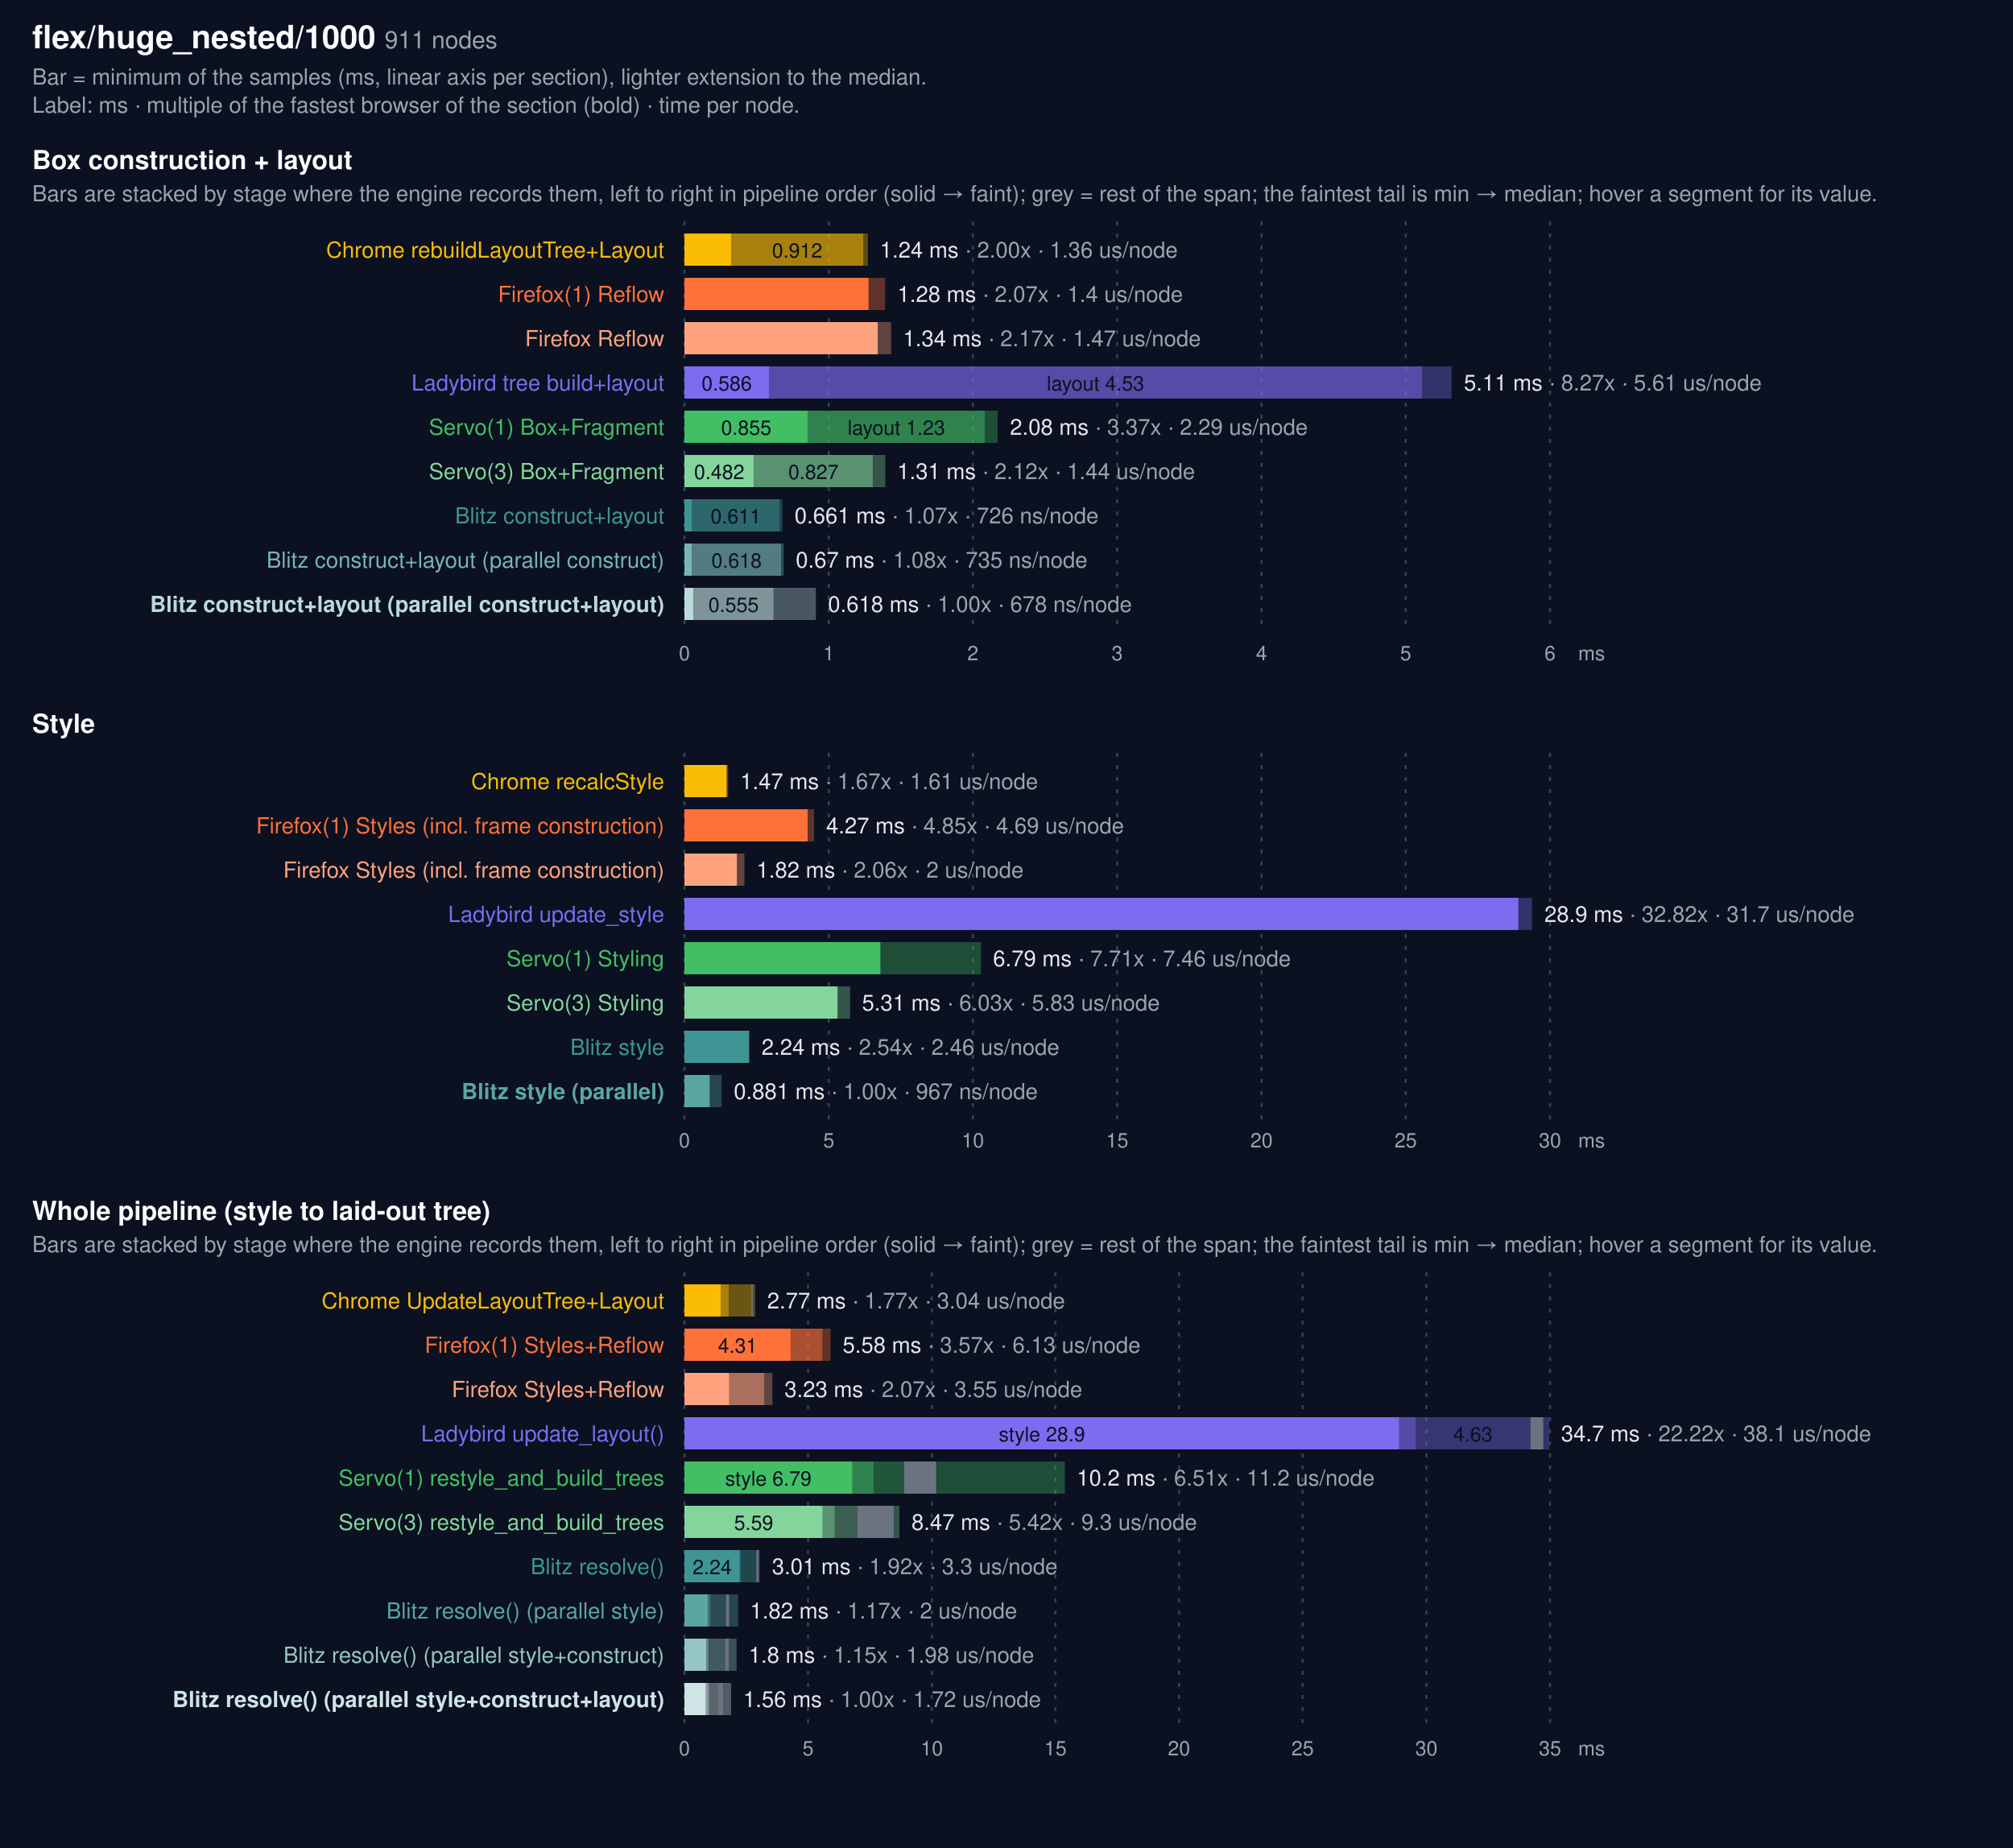
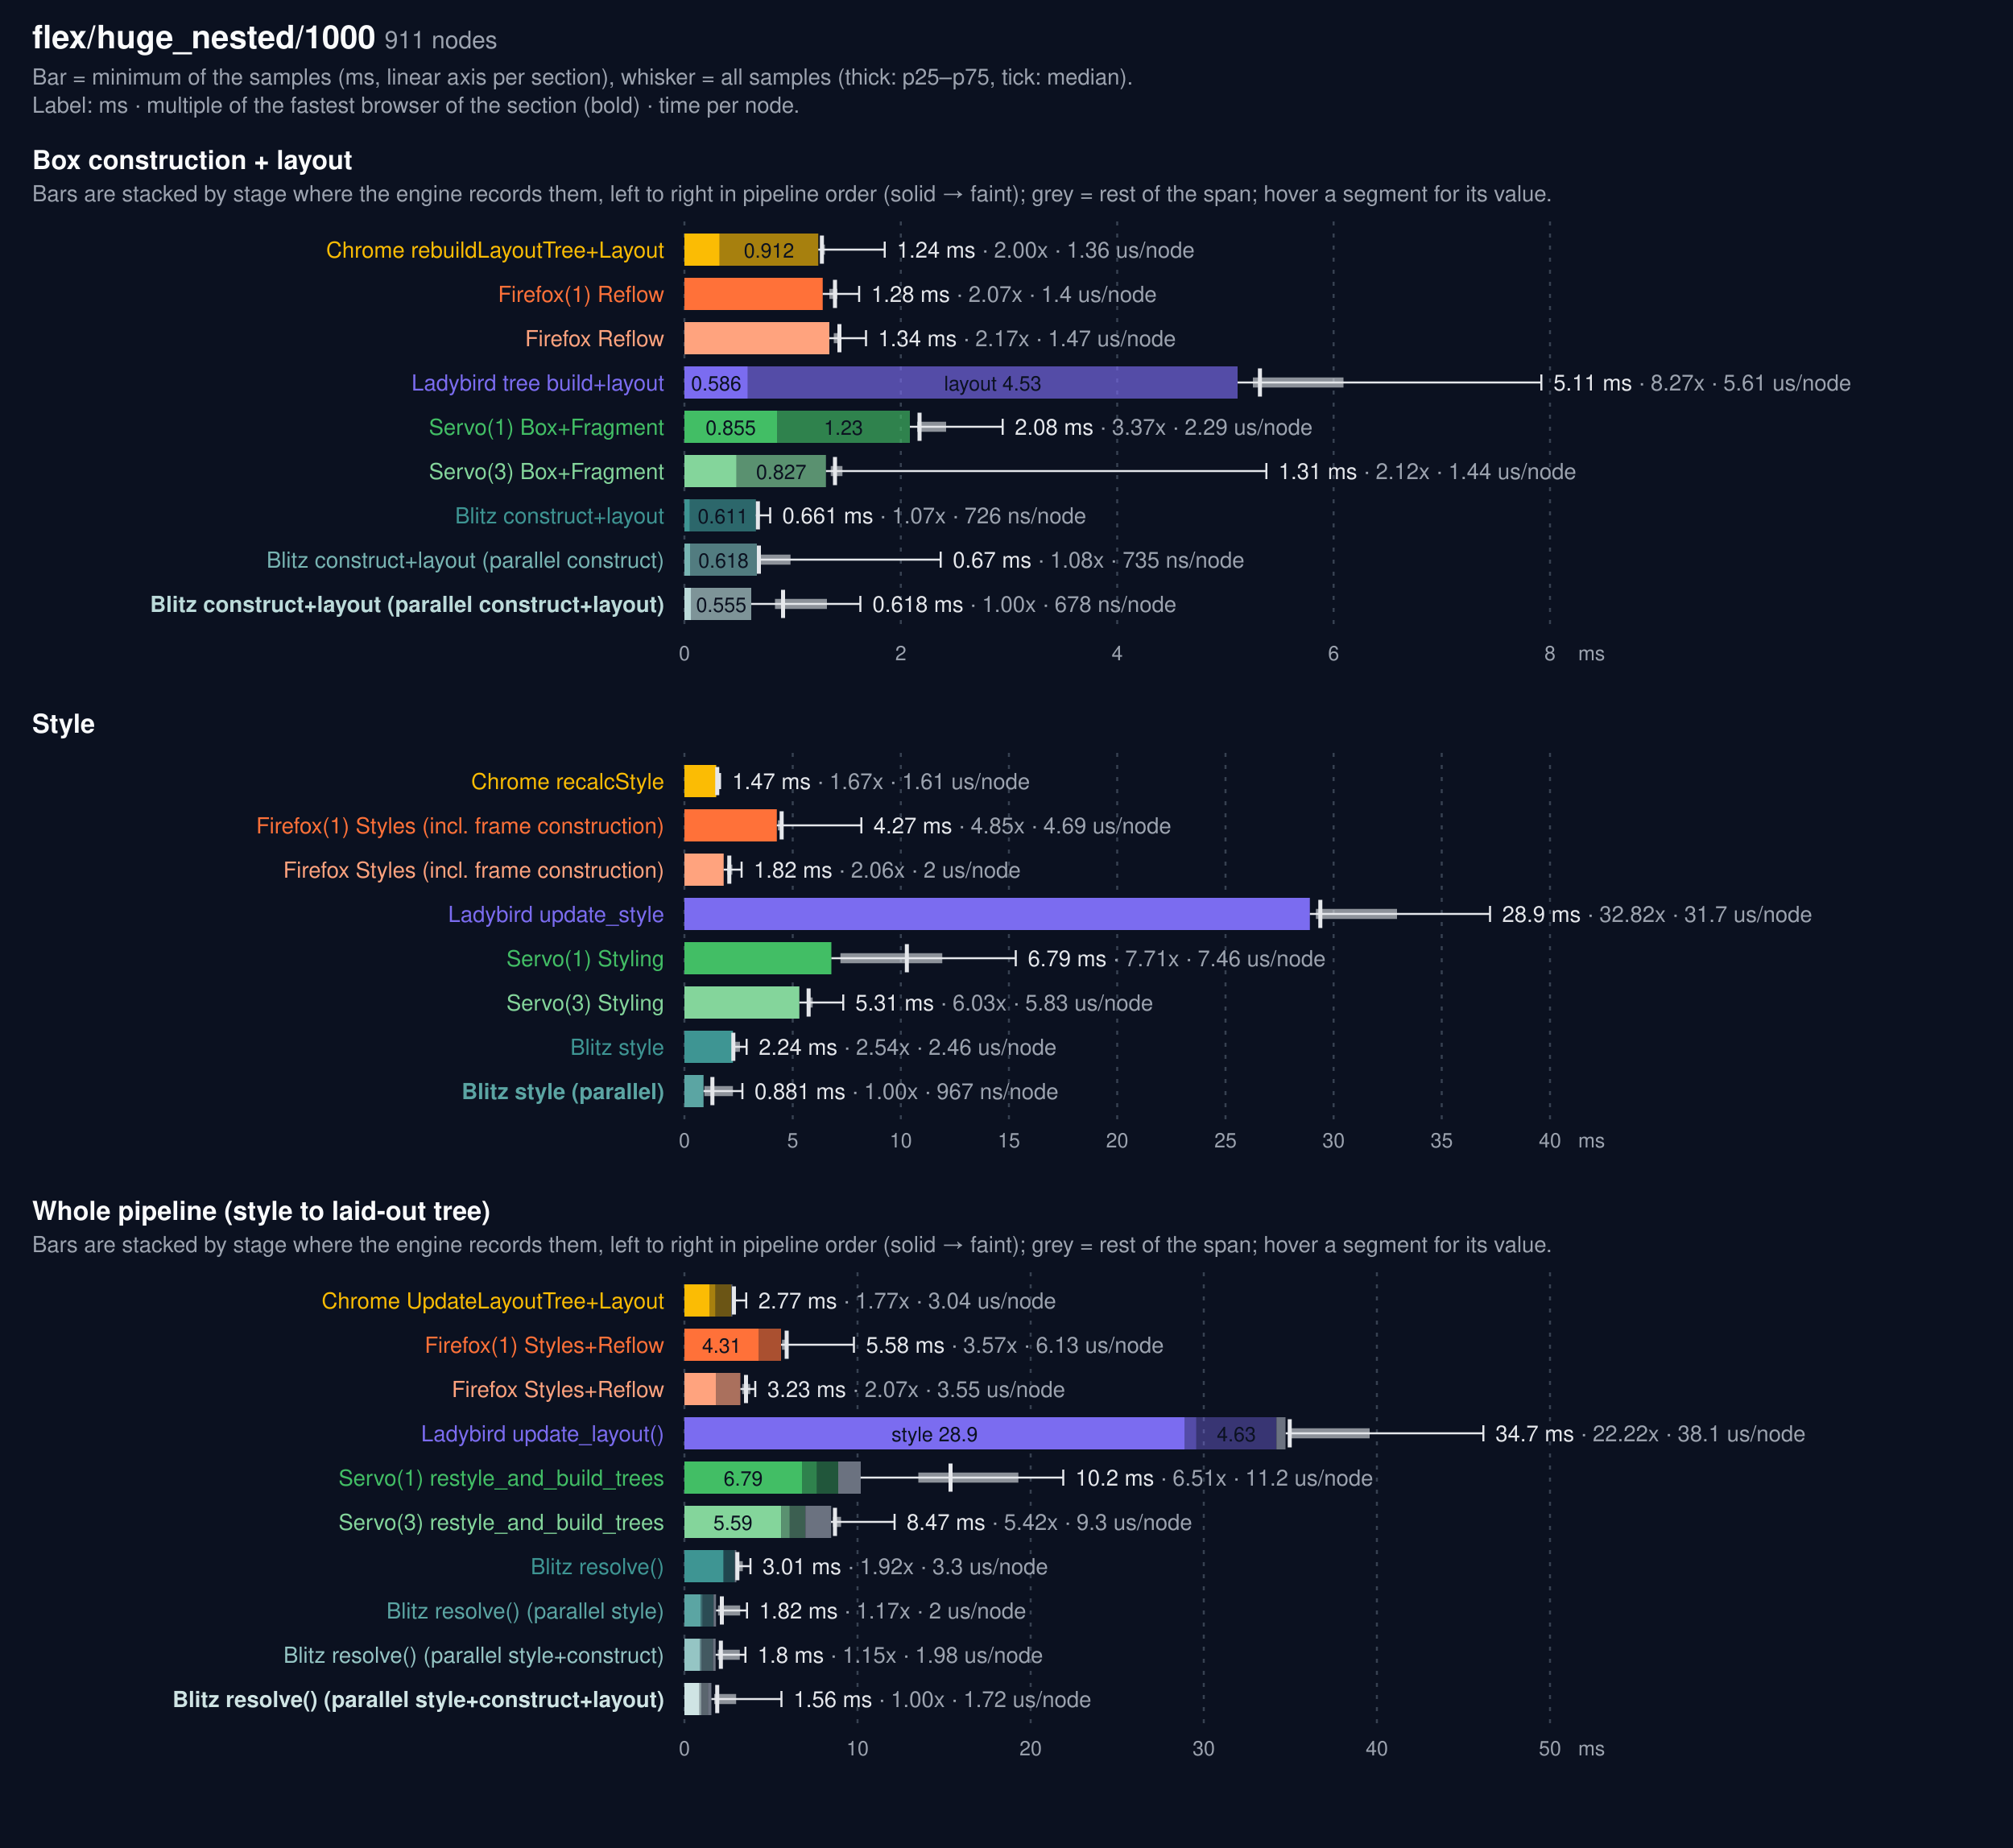
<svg xmlns="http://www.w3.org/2000/svg" width="1000" height="918" viewBox="0 0 1000 918" font-family="system-ui, -apple-system, Segoe UI, Helvetica, Arial, sans-serif">
  <rect width="1000" height="918" fill="#0b1120" />
  <text x="16" y="24" fill="#f9fafb" font-size="16" font-weight="600">flex/huge_nested/1000 <tspan fill="#9ca3af" font-size="12" font-weight="400">911 nodes</tspan>
  </text>
-   <text x="16" y="42" fill="#9ca3af" font-size="11">Bar = minimum of the samples (ms, linear axis per section), lighter extension to the median.</text>
+   <text x="16" y="42" fill="#9ca3af" font-size="11">Bar = minimum of the samples (ms, linear axis per section), whisker = all samples (thick: p25–p75, tick: median).</text>
  <text x="16" y="56" fill="#9ca3af" font-size="11">Label: ms · multiple of the fastest browser of the section (bold) · time per node.</text>
  <text x="16" y="84" fill="#f9fafb" font-size="13" font-weight="600">Box construction + layout</text>
-   <text x="16" y="100" fill="#9ca3af" font-size="11">Bars are stacked by stage where the engine records them, left to right in pipeline order (solid → faint); grey = rest of the span; the faintest tail is min → median; hover a segment for its value.</text>
+   <text x="16" y="100" fill="#9ca3af" font-size="11">Bars are stacked by stage where the engine records them, left to right in pipeline order (solid → faint); grey = rest of the span; hover a segment for its value.</text>
  <line x1="340.0" x2="340.0" y1="110" y2="314" stroke="#374151" stroke-dasharray="2 4" />
  <text x="340.0" y="328" fill="#9ca3af" font-size="10" text-anchor="middle">0</text>
-   <line x1="411.7" x2="411.7" y1="110" y2="314" stroke="#374151" stroke-dasharray="2 4" />
-   <text x="411.7" y="328" fill="#9ca3af" font-size="10" text-anchor="middle">1</text>
-   <line x1="483.3" x2="483.3" y1="110" y2="314" stroke="#374151" stroke-dasharray="2 4" />
-   <text x="483.3" y="328" fill="#9ca3af" font-size="10" text-anchor="middle">2</text>
+   <line x1="447.5" x2="447.5" y1="110" y2="314" stroke="#374151" stroke-dasharray="2 4" />
+   <text x="447.5" y="328" fill="#9ca3af" font-size="10" text-anchor="middle">2</text>
  <line x1="555.0" x2="555.0" y1="110" y2="314" stroke="#374151" stroke-dasharray="2 4" />
-   <text x="555.0" y="328" fill="#9ca3af" font-size="10" text-anchor="middle">3</text>
-   <line x1="626.7" x2="626.7" y1="110" y2="314" stroke="#374151" stroke-dasharray="2 4" />
-   <text x="626.7" y="328" fill="#9ca3af" font-size="10" text-anchor="middle">4</text>
-   <line x1="698.3" x2="698.3" y1="110" y2="314" stroke="#374151" stroke-dasharray="2 4" />
-   <text x="698.3" y="328" fill="#9ca3af" font-size="10" text-anchor="middle">5</text>
+   <text x="555.0" y="328" fill="#9ca3af" font-size="10" text-anchor="middle">4</text>
+   <line x1="662.5" x2="662.5" y1="110" y2="314" stroke="#374151" stroke-dasharray="2 4" />
+   <text x="662.5" y="328" fill="#9ca3af" font-size="10" text-anchor="middle">6</text>
  <line x1="770.0" x2="770.0" y1="110" y2="314" stroke="#374151" stroke-dasharray="2 4" />
-   <text x="770.0" y="328" fill="#9ca3af" font-size="10" text-anchor="middle">6</text>
+   <text x="770.0" y="328" fill="#9ca3af" font-size="10" text-anchor="middle">8</text>
  <text x="784" y="328" fill="#9ca3af" font-size="10">ms</text>
  <text x="330" y="128" fill="#FBBC04" font-size="11" text-anchor="end">Chrome rebuildLayoutTree+Layout</text>
-   <rect x="340.0" y="116" width="23.4" height="16" fill="#FBBC04" opacity="1.0" />
-   <rect x="363.4" y="116" width="65.4" height="16" fill="#FBBC04" opacity="0.65" />
-   <text x="396.0" y="128" fill="#0b1120" font-size="10" text-anchor="middle">0.912</text>
-   <rect x="428.7" y="116" width="2.4" height="16" fill="#FBBC04" opacity="0.35" />
-   <text x="437.1" y="128" fill="#e5e7eb" font-size="11">1.24 ms <tspan fill="#9ca3af">· 2.00x · 1.36 us/node</tspan>
+   <rect x="340.0" y="116" width="17.5" height="16" fill="#FBBC04" opacity="1.0" />
+   <rect x="357.5" y="116" width="49.0" height="16" fill="#FBBC04" opacity="0.65" />
+   <text x="382.0" y="128" fill="#0b1120" font-size="10" text-anchor="middle">0.912</text>
+   <g stroke="#e5e7eb" fill="none">
+     <line x1="406.5" y1="124.0" x2="439.5" y2="124.0" stroke-width="1" />
+     <line x1="407.8" y1="124.0" x2="409.8" y2="124.0" stroke-width="5" opacity="0.6" />
+     <line x1="408.3" y1="117" x2="408.3" y2="131" stroke-width="2" />
+     <line x1="439.5" y1="120" x2="439.5" y2="128" stroke-width="1" />
+   </g>
+   <text x="445.5" y="128" fill="#e5e7eb" font-size="11">1.24 ms <tspan fill="#9ca3af">· 2.00x · 1.36 us/node</tspan>
  </text>
  <text x="330" y="150" fill="#FF7139" font-size="11" text-anchor="end">Firefox(1) Reflow</text>
-   <rect x="340" y="138" width="91.5" height="16" fill="#FF7139" />
-   <rect x="431.5" y="138" width="8.2" height="16" fill="#FF7139" opacity="0.35" />
-   <text x="445.8" y="150" fill="#e5e7eb" font-size="11">1.28 ms <tspan fill="#9ca3af">· 2.07x · 1.4 us/node</tspan>
+   <rect x="340" y="138" width="68.7" height="16" fill="#FF7139" />
+   <g stroke="#e5e7eb" fill="none">
+     <line x1="408.7" y1="146.0" x2="426.8" y2="146.0" stroke-width="1" />
+     <line x1="412.0" y1="146.0" x2="416.0" y2="146.0" stroke-width="5" opacity="0.6" />
+     <line x1="414.8" y1="139" x2="414.8" y2="153" stroke-width="2" />
+     <line x1="426.8" y1="142" x2="426.8" y2="150" stroke-width="1" />
+   </g>
+   <text x="432.8" y="150" fill="#e5e7eb" font-size="11">1.28 ms <tspan fill="#9ca3af">· 2.07x · 1.4 us/node</tspan>
  </text>
  <text x="330" y="172" fill="#ffa37e" font-size="11" text-anchor="end">Firefox Reflow</text>
-   <rect x="340" y="160" width="96.0" height="16" fill="#ffa37e" />
-   <rect x="436.0" y="160" width="6.7" height="16" fill="#ffa37e" opacity="0.35" />
-   <text x="448.6" y="172" fill="#e5e7eb" font-size="11">1.34 ms <tspan fill="#9ca3af">· 2.17x · 1.47 us/node</tspan>
+   <rect x="340" y="160" width="72.0" height="16" fill="#ffa37e" />
+   <g stroke="#e5e7eb" fill="none">
+     <line x1="412.0" y1="168.0" x2="430.2" y2="168.0" stroke-width="1" />
+     <line x1="414.2" y1="168.0" x2="417.6" y2="168.0" stroke-width="5" opacity="0.6" />
+     <line x1="417.0" y1="161" x2="417.0" y2="175" stroke-width="2" />
+     <line x1="430.2" y1="164" x2="430.2" y2="172" stroke-width="1" />
+   </g>
+   <text x="436.2" y="172" fill="#e5e7eb" font-size="11">1.34 ms <tspan fill="#9ca3af">· 2.17x · 1.47 us/node</tspan>
  </text>
  <text x="330" y="194" fill="#7B6CF0" font-size="11" text-anchor="end">Ladybird tree build+layout</text>
-   <rect x="340.0" y="182" width="42.0" height="16" fill="#7B6CF0" opacity="1.0" />
-   <text x="361.0" y="194" fill="#0b1120" font-size="10" text-anchor="middle">0.586</text>
-   <rect x="382.0" y="182" width="324.4" height="16" fill="#7B6CF0" opacity="0.65" />
-   <text x="544.2" y="194" fill="#0b1120" font-size="10" text-anchor="middle">layout 4.53</text>
-   <rect x="706.4" y="182" width="14.7" height="16" fill="#7B6CF0" opacity="0.35" />
-   <text x="727.2" y="194" fill="#e5e7eb" font-size="11">5.11 ms <tspan fill="#9ca3af">· 8.27x · 5.61 us/node</tspan>
+   <rect x="340.0" y="182" width="31.5" height="16" fill="#7B6CF0" opacity="1.0" />
+   <text x="355.8" y="194" fill="#0b1120" font-size="10" text-anchor="middle">0.586</text>
+   <rect x="371.5" y="182" width="243.3" height="16" fill="#7B6CF0" opacity="0.65" />
+   <text x="493.2" y="194" fill="#0b1120" font-size="10" text-anchor="middle">layout 4.53</text>
+   <g stroke="#e5e7eb" fill="none">
+     <line x1="614.8" y1="190.0" x2="765.7" y2="190.0" stroke-width="1" />
+     <line x1="622.4" y1="190.0" x2="667.4" y2="190.0" stroke-width="5" opacity="0.6" />
+     <line x1="625.9" y1="183" x2="625.9" y2="197" stroke-width="2" />
+     <line x1="765.7" y1="186" x2="765.7" y2="194" stroke-width="1" />
+   </g>
+   <text x="771.7" y="194" fill="#e5e7eb" font-size="11">5.11 ms <tspan fill="#9ca3af">· 8.27x · 5.61 us/node</tspan>
  </text>
  <text x="330" y="216" fill="#42BE65" font-size="11" text-anchor="end">Servo(1) Box+Fragment</text>
-   <rect x="340.0" y="204" width="61.3" height="16" fill="#42BE65" opacity="1.0" />
-   <text x="370.7" y="216" fill="#0b1120" font-size="10" text-anchor="middle">0.855</text>
-   <rect x="401.3" y="204" width="88.0" height="16" fill="#42BE65" opacity="0.65" />
-   <text x="445.3" y="216" fill="#0b1120" font-size="10" text-anchor="middle">layout 1.23</text>
-   <rect x="489.3" y="204" width="6.3" height="16" fill="#42BE65" opacity="0.35" />
-   <text x="501.7" y="216" fill="#e5e7eb" font-size="11">2.08 ms <tspan fill="#9ca3af">· 3.37x · 2.29 us/node</tspan>
+   <rect x="340.0" y="204" width="46.0" height="16" fill="#42BE65" opacity="1.0" />
+   <text x="363.0" y="216" fill="#0b1120" font-size="10" text-anchor="middle">0.855</text>
+   <rect x="386.0" y="204" width="66.0" height="16" fill="#42BE65" opacity="0.65" />
+   <text x="419.0" y="216" fill="#0b1120" font-size="10" text-anchor="middle">1.23</text>
+   <g stroke="#e5e7eb" fill="none">
+     <line x1="452.0" y1="212.0" x2="498.1" y2="212.0" stroke-width="1" />
+     <line x1="455.6" y1="212.0" x2="470.0" y2="212.0" stroke-width="5" opacity="0.6" />
+     <line x1="456.8" y1="205" x2="456.8" y2="219" stroke-width="2" />
+     <line x1="498.1" y1="208" x2="498.1" y2="216" stroke-width="1" />
+   </g>
+   <text x="504.1" y="216" fill="#e5e7eb" font-size="11">2.08 ms <tspan fill="#9ca3af">· 3.37x · 2.29 us/node</tspan>
  </text>
  <text x="330" y="238" fill="#84d59b" font-size="11" text-anchor="end">Servo(3) Box+Fragment</text>
-   <rect x="340.0" y="226" width="34.5" height="16" fill="#84d59b" opacity="1.0" />
-   <text x="357.3" y="238" fill="#0b1120" font-size="10" text-anchor="middle">0.482</text>
-   <rect x="374.5" y="226" width="59.2" height="16" fill="#84d59b" opacity="0.65" />
-   <text x="404.1" y="238" fill="#0b1120" font-size="10" text-anchor="middle">0.827</text>
-   <rect x="433.8" y="226" width="6.0" height="16" fill="#84d59b" opacity="0.35" />
-   <text x="445.7" y="238" fill="#e5e7eb" font-size="11">1.31 ms <tspan fill="#9ca3af">· 2.12x · 1.44 us/node</tspan>
+   <rect x="340.0" y="226" width="25.9" height="16" fill="#84d59b" opacity="1.0" />
+   <rect x="365.9" y="226" width="44.4" height="16" fill="#84d59b" opacity="0.65" />
+   <text x="388.1" y="238" fill="#0b1120" font-size="10" text-anchor="middle">0.827</text>
+   <g stroke="#e5e7eb" fill="none">
+     <line x1="410.3" y1="234.0" x2="629.1" y2="234.0" stroke-width="1" />
+     <line x1="412.7" y1="234.0" x2="418.5" y2="234.0" stroke-width="5" opacity="0.6" />
+     <line x1="414.8" y1="227" x2="414.8" y2="241" stroke-width="2" />
+     <line x1="629.1" y1="230" x2="629.1" y2="238" stroke-width="1" />
+   </g>
+   <text x="635.1" y="238" fill="#e5e7eb" font-size="11">1.31 ms <tspan fill="#9ca3af">· 2.12x · 1.44 us/node</tspan>
  </text>
  <text x="330" y="260" fill="#3E9593" font-size="11" text-anchor="end">Blitz construct+layout</text>
-   <rect x="340.0" y="248" width="3.6" height="16" fill="#3E9593" opacity="1.0" />
-   <rect x="343.6" y="248" width="43.8" height="16" fill="#3E9593" opacity="0.65" />
-   <text x="365.5" y="260" fill="#0b1120" font-size="10" text-anchor="middle">0.611</text>
-   <rect x="387.4" y="248" width="1.3" height="16" fill="#3E9593" opacity="0.35" />
-   <text x="394.7" y="260" fill="#e5e7eb" font-size="11">0.661 ms <tspan fill="#9ca3af">· 1.07x · 726 ns/node</tspan>
+   <rect x="340.0" y="248" width="2.7" height="16" fill="#3E9593" opacity="1.0" />
+   <rect x="342.7" y="248" width="32.8" height="16" fill="#3E9593" opacity="0.65" />
+   <text x="359.1" y="260" fill="#0b1120" font-size="10" text-anchor="middle">0.611</text>
+   <g stroke="#e5e7eb" fill="none">
+     <line x1="375.5" y1="256.0" x2="382.6" y2="256.0" stroke-width="1" />
+     <line x1="376.0" y1="256.0" x2="377.4" y2="256.0" stroke-width="5" opacity="0.6" />
+     <line x1="376.5" y1="249" x2="376.5" y2="263" stroke-width="2" />
+     <line x1="382.6" y1="252" x2="382.6" y2="260" stroke-width="1" />
+   </g>
+   <text x="388.6" y="260" fill="#e5e7eb" font-size="11">0.661 ms <tspan fill="#9ca3af">· 1.07x · 726 ns/node</tspan>
  </text>
  <text x="330" y="282" fill="#78b5b3" font-size="11" text-anchor="end">Blitz construct+layout (parallel construct)</text>
-   <rect x="340.0" y="270" width="3.7" height="16" fill="#78b5b3" opacity="1.0" />
-   <rect x="343.7" y="270" width="44.3" height="16" fill="#78b5b3" opacity="0.65" />
-   <text x="365.9" y="282" fill="#0b1120" font-size="10" text-anchor="middle">0.618</text>
-   <rect x="388.0" y="270" width="1.3" height="16" fill="#78b5b3" opacity="0.35" />
-   <text x="395.3" y="282" fill="#e5e7eb" font-size="11">0.67 ms <tspan fill="#9ca3af">· 1.08x · 735 ns/node</tspan>
+   <rect x="340.0" y="270" width="2.8" height="16" fill="#78b5b3" opacity="1.0" />
+   <rect x="342.8" y="270" width="33.2" height="16" fill="#78b5b3" opacity="0.65" />
+   <text x="359.4" y="282" fill="#0b1120" font-size="10" text-anchor="middle">0.618</text>
+   <g stroke="#e5e7eb" fill="none">
+     <line x1="376.0" y1="278.0" x2="467.3" y2="278.0" stroke-width="1" />
+     <line x1="376.1" y1="278.0" x2="392.7" y2="278.0" stroke-width="5" opacity="0.6" />
+     <line x1="377.0" y1="271" x2="377.0" y2="285" stroke-width="2" />
+     <line x1="467.3" y1="274" x2="467.3" y2="282" stroke-width="1" />
+   </g>
+   <text x="473.3" y="282" fill="#e5e7eb" font-size="11">0.67 ms <tspan fill="#9ca3af">· 1.08x · 735 ns/node</tspan>
  </text>
  <text x="330" y="304" fill="#bbdad9" font-size="11" text-anchor="end" font-weight="700">Blitz construct+layout (parallel construct+layout)</text>
-   <rect x="340.0" y="292" width="4.5" height="16" fill="#bbdad9" opacity="1.0" />
-   <rect x="344.5" y="292" width="39.8" height="16" fill="#bbdad9" opacity="0.65" />
-   <text x="364.4" y="304" fill="#0b1120" font-size="10" text-anchor="middle">0.555</text>
-   <rect x="384.3" y="292" width="21.0" height="16" fill="#bbdad9" opacity="0.35" />
-   <text x="411.3" y="304" fill="#e5e7eb" font-size="11">0.618 ms <tspan fill="#9ca3af">· 1.00x · 678 ns/node</tspan>
+   <rect x="340.0" y="292" width="3.4" height="16" fill="#bbdad9" opacity="1.0" />
+   <rect x="343.4" y="292" width="29.8" height="16" fill="#bbdad9" opacity="0.65" />
+   <text x="358.3" y="304" fill="#0b1120" font-size="10" text-anchor="middle">0.555</text>
+   <g stroke="#e5e7eb" fill="none">
+     <line x1="373.2" y1="300.0" x2="427.4" y2="300.0" stroke-width="1" />
+     <line x1="385.0" y1="300.0" x2="410.8" y2="300.0" stroke-width="5" opacity="0.6" />
+     <line x1="389.0" y1="293" x2="389.0" y2="307" stroke-width="2" />
+     <line x1="427.4" y1="296" x2="427.4" y2="304" stroke-width="1" />
+   </g>
+   <text x="433.4" y="304" fill="#e5e7eb" font-size="11">0.618 ms <tspan fill="#9ca3af">· 1.00x · 678 ns/node</tspan>
  </text>
  <text x="16" y="364" fill="#f9fafb" font-size="13" font-weight="600">Style</text>
  <line x1="340.0" x2="340.0" y1="374" y2="556" stroke="#374151" stroke-dasharray="2 4" />
  <text x="340.0" y="570" fill="#9ca3af" font-size="10" text-anchor="middle">0</text>
-   <line x1="411.7" x2="411.7" y1="374" y2="556" stroke="#374151" stroke-dasharray="2 4" />
-   <text x="411.7" y="570" fill="#9ca3af" font-size="10" text-anchor="middle">5</text>
-   <line x1="483.3" x2="483.3" y1="374" y2="556" stroke="#374151" stroke-dasharray="2 4" />
-   <text x="483.3" y="570" fill="#9ca3af" font-size="10" text-anchor="middle">10</text>
+   <line x1="393.8" x2="393.8" y1="374" y2="556" stroke="#374151" stroke-dasharray="2 4" />
+   <text x="393.8" y="570" fill="#9ca3af" font-size="10" text-anchor="middle">5</text>
+   <line x1="447.5" x2="447.5" y1="374" y2="556" stroke="#374151" stroke-dasharray="2 4" />
+   <text x="447.5" y="570" fill="#9ca3af" font-size="10" text-anchor="middle">10</text>
+   <line x1="501.2" x2="501.2" y1="374" y2="556" stroke="#374151" stroke-dasharray="2 4" />
+   <text x="501.2" y="570" fill="#9ca3af" font-size="10" text-anchor="middle">15</text>
  <line x1="555.0" x2="555.0" y1="374" y2="556" stroke="#374151" stroke-dasharray="2 4" />
-   <text x="555.0" y="570" fill="#9ca3af" font-size="10" text-anchor="middle">15</text>
-   <line x1="626.7" x2="626.7" y1="374" y2="556" stroke="#374151" stroke-dasharray="2 4" />
-   <text x="626.7" y="570" fill="#9ca3af" font-size="10" text-anchor="middle">20</text>
-   <line x1="698.3" x2="698.3" y1="374" y2="556" stroke="#374151" stroke-dasharray="2 4" />
-   <text x="698.3" y="570" fill="#9ca3af" font-size="10" text-anchor="middle">25</text>
+   <text x="555.0" y="570" fill="#9ca3af" font-size="10" text-anchor="middle">20</text>
+   <line x1="608.8" x2="608.8" y1="374" y2="556" stroke="#374151" stroke-dasharray="2 4" />
+   <text x="608.8" y="570" fill="#9ca3af" font-size="10" text-anchor="middle">25</text>
+   <line x1="662.5" x2="662.5" y1="374" y2="556" stroke="#374151" stroke-dasharray="2 4" />
+   <text x="662.5" y="570" fill="#9ca3af" font-size="10" text-anchor="middle">30</text>
+   <line x1="716.2" x2="716.2" y1="374" y2="556" stroke="#374151" stroke-dasharray="2 4" />
+   <text x="716.2" y="570" fill="#9ca3af" font-size="10" text-anchor="middle">35</text>
  <line x1="770.0" x2="770.0" y1="374" y2="556" stroke="#374151" stroke-dasharray="2 4" />
-   <text x="770.0" y="570" fill="#9ca3af" font-size="10" text-anchor="middle">30</text>
+   <text x="770.0" y="570" fill="#9ca3af" font-size="10" text-anchor="middle">40</text>
  <text x="784" y="570" fill="#9ca3af" font-size="10">ms</text>
  <text x="330" y="392" fill="#FBBC04" font-size="11" text-anchor="end">Chrome recalcStyle</text>
-   <rect x="340" y="380" width="21.0" height="16" fill="#FBBC04" />
-   <rect x="361.0" y="380" width="0.7" height="16" fill="#FBBC04" opacity="0.35" />
-   <text x="367.7" y="392" fill="#e5e7eb" font-size="11">1.47 ms <tspan fill="#9ca3af">· 1.67x · 1.61 us/node</tspan>
+   <rect x="340" y="380" width="15.8" height="16" fill="#FBBC04" />
+   <g stroke="#e5e7eb" fill="none">
+     <line x1="355.8" y1="388.0" x2="357.7" y2="388.0" stroke-width="1" />
+     <line x1="355.9" y1="388.0" x2="356.6" y2="388.0" stroke-width="5" opacity="0.6" />
+     <line x1="356.3" y1="381" x2="356.3" y2="395" stroke-width="2" />
+     <line x1="357.7" y1="384" x2="357.7" y2="392" stroke-width="1" />
+   </g>
+   <text x="363.7" y="392" fill="#e5e7eb" font-size="11">1.47 ms <tspan fill="#9ca3af">· 1.67x · 1.61 us/node</tspan>
  </text>
  <text x="330" y="414" fill="#FF7139" font-size="11" text-anchor="end">Firefox(1) Styles (incl. frame construction)</text>
-   <rect x="340" y="402" width="61.2" height="16" fill="#FF7139" />
-   <rect x="401.2" y="402" width="3.2" height="16" fill="#FF7139" opacity="0.35" />
-   <text x="410.4" y="414" fill="#e5e7eb" font-size="11">4.27 ms <tspan fill="#9ca3af">· 4.85x · 4.69 us/node</tspan>
+   <rect x="340" y="402" width="45.9" height="16" fill="#FF7139" />
+   <g stroke="#e5e7eb" fill="none">
+     <line x1="385.9" y1="410.0" x2="427.9" y2="410.0" stroke-width="1" />
+     <line x1="386.4" y1="410.0" x2="388.9" y2="410.0" stroke-width="5" opacity="0.6" />
+     <line x1="388.3" y1="403" x2="388.3" y2="417" stroke-width="2" />
+     <line x1="427.9" y1="406" x2="427.9" y2="414" stroke-width="1" />
+   </g>
+   <text x="433.9" y="414" fill="#e5e7eb" font-size="11">4.27 ms <tspan fill="#9ca3af">· 4.85x · 4.69 us/node</tspan>
  </text>
  <text x="330" y="436" fill="#ffa37e" font-size="11" text-anchor="end">Firefox Styles (incl. frame construction)</text>
-   <rect x="340" y="424" width="26.1" height="16" fill="#ffa37e" />
-   <rect x="366.1" y="424" width="3.7" height="16" fill="#ffa37e" opacity="0.35" />
-   <text x="375.8" y="436" fill="#e5e7eb" font-size="11">1.82 ms <tspan fill="#9ca3af">· 2.06x · 2 us/node</tspan>
+   <rect x="340" y="424" width="19.5" height="16" fill="#ffa37e" />
+   <g stroke="#e5e7eb" fill="none">
+     <line x1="359.5" y1="432.0" x2="368.4" y2="432.0" stroke-width="1" />
+     <line x1="361.3" y1="432.0" x2="363.8" y2="432.0" stroke-width="5" opacity="0.6" />
+     <line x1="362.3" y1="425" x2="362.3" y2="439" stroke-width="2" />
+     <line x1="368.4" y1="428" x2="368.4" y2="436" stroke-width="1" />
+   </g>
+   <text x="374.4" y="436" fill="#e5e7eb" font-size="11">1.82 ms <tspan fill="#9ca3af">· 2.06x · 2 us/node</tspan>
  </text>
  <text x="330" y="458" fill="#7B6CF0" font-size="11" text-anchor="end">Ladybird update_style</text>
-   <rect x="340" y="446" width="414.3" height="16" fill="#7B6CF0" />
-   <rect x="754.3" y="446" width="6.8" height="16" fill="#7B6CF0" opacity="0.35" />
-   <text x="767.2" y="458" fill="#e5e7eb" font-size="11">28.9 ms <tspan fill="#9ca3af">· 32.82x · 31.7 us/node</tspan>
+   <rect x="340" y="446" width="310.7" height="16" fill="#7B6CF0" />
+   <g stroke="#e5e7eb" fill="none">
+     <line x1="650.7" y1="454.0" x2="740.2" y2="454.0" stroke-width="1" />
+     <line x1="653.7" y1="454.0" x2="694.0" y2="454.0" stroke-width="5" opacity="0.6" />
+     <line x1="655.9" y1="447" x2="655.9" y2="461" stroke-width="2" />
+     <line x1="740.2" y1="450" x2="740.2" y2="458" stroke-width="1" />
+   </g>
+   <text x="746.2" y="458" fill="#e5e7eb" font-size="11">28.9 ms <tspan fill="#9ca3af">· 32.82x · 31.7 us/node</tspan>
  </text>
  <text x="330" y="480" fill="#42BE65" font-size="11" text-anchor="end">Servo(1) Styling</text>
-   <rect x="340" y="468" width="97.4" height="16" fill="#42BE65" />
-   <rect x="437.4" y="468" width="49.9" height="16" fill="#42BE65" opacity="0.35" />
-   <text x="493.3" y="480" fill="#e5e7eb" font-size="11">6.79 ms <tspan fill="#9ca3af">· 7.71x · 7.46 us/node</tspan>
+   <rect x="340" y="468" width="73.0" height="16" fill="#42BE65" />
+   <g stroke="#e5e7eb" fill="none">
+     <line x1="413.0" y1="476.0" x2="504.6" y2="476.0" stroke-width="1" />
+     <line x1="417.5" y1="476.0" x2="468.1" y2="476.0" stroke-width="5" opacity="0.6" />
+     <line x1="450.5" y1="469" x2="450.5" y2="483" stroke-width="2" />
+     <line x1="504.6" y1="472" x2="504.6" y2="480" stroke-width="1" />
+   </g>
+   <text x="510.6" y="480" fill="#e5e7eb" font-size="11">6.79 ms <tspan fill="#9ca3af">· 7.71x · 7.46 us/node</tspan>
  </text>
  <text x="330" y="502" fill="#84d59b" font-size="11" text-anchor="end">Servo(3) Styling</text>
-   <rect x="340" y="490" width="76.1" height="16" fill="#84d59b" />
-   <rect x="416.1" y="490" width="6.2" height="16" fill="#84d59b" opacity="0.35" />
-   <text x="428.2" y="502" fill="#e5e7eb" font-size="11">5.31 ms <tspan fill="#9ca3af">· 6.03x · 5.83 us/node</tspan>
+   <rect x="340" y="490" width="57.1" height="16" fill="#84d59b" />
+   <g stroke="#e5e7eb" fill="none">
+     <line x1="397.1" y1="498.0" x2="418.9" y2="498.0" stroke-width="1" />
+     <line x1="401.1" y1="498.0" x2="403.7" y2="498.0" stroke-width="5" opacity="0.6" />
+     <line x1="401.7" y1="491" x2="401.7" y2="505" stroke-width="2" />
+     <line x1="418.9" y1="494" x2="418.9" y2="502" stroke-width="1" />
+   </g>
+   <text x="424.9" y="502" fill="#e5e7eb" font-size="11">5.31 ms <tspan fill="#9ca3af">· 6.03x · 5.83 us/node</tspan>
  </text>
  <text x="330" y="524" fill="#3E9593" font-size="11" text-anchor="end">Blitz style</text>
-   <rect x="340" y="512" width="32.1" height="16" fill="#3E9593" />
-   <rect x="372.1" y="512" width="0.3" height="16" fill="#3E9593" opacity="0.35" />
-   <text x="378.3" y="524" fill="#e5e7eb" font-size="11">2.24 ms <tspan fill="#9ca3af">· 2.54x · 2.46 us/node</tspan>
+   <rect x="340" y="512" width="24.1" height="16" fill="#3E9593" />
+   <g stroke="#e5e7eb" fill="none">
+     <line x1="364.1" y1="520.0" x2="370.9" y2="520.0" stroke-width="1" />
+     <line x1="364.2" y1="520.0" x2="367.6" y2="520.0" stroke-width="5" opacity="0.6" />
+     <line x1="364.3" y1="513" x2="364.3" y2="527" stroke-width="2" />
+     <line x1="370.9" y1="516" x2="370.9" y2="524" stroke-width="1" />
+   </g>
+   <text x="376.9" y="524" fill="#e5e7eb" font-size="11">2.24 ms <tspan fill="#9ca3af">· 2.54x · 2.46 us/node</tspan>
  </text>
  <text x="330" y="546" fill="#5ba5a3" font-size="11" text-anchor="end" font-weight="700">Blitz style (parallel)</text>
-   <rect x="340" y="534" width="12.6" height="16" fill="#5ba5a3" />
-   <rect x="352.6" y="534" width="5.9" height="16" fill="#5ba5a3" opacity="0.35" />
-   <text x="364.5" y="546" fill="#e5e7eb" font-size="11">0.881 ms <tspan fill="#9ca3af">· 1.00x · 967 ns/node</tspan>
+   <rect x="340" y="534" width="9.5" height="16" fill="#5ba5a3" />
+   <g stroke="#e5e7eb" fill="none">
+     <line x1="349.5" y1="542.0" x2="368.8" y2="542.0" stroke-width="1" />
+     <line x1="349.9" y1="542.0" x2="364.1" y2="542.0" stroke-width="5" opacity="0.6" />
+     <line x1="353.9" y1="535" x2="353.9" y2="549" stroke-width="2" />
+     <line x1="368.8" y1="538" x2="368.8" y2="546" stroke-width="1" />
+   </g>
+   <text x="374.8" y="546" fill="#e5e7eb" font-size="11">0.881 ms <tspan fill="#9ca3af">· 1.00x · 967 ns/node</tspan>
  </text>
  <text x="16" y="606" fill="#f9fafb" font-size="13" font-weight="600">Whole pipeline (style to laid-out tree)</text>
-   <text x="16" y="622" fill="#9ca3af" font-size="11">Bars are stacked by stage where the engine records them, left to right in pipeline order (solid → faint); grey = rest of the span; the faintest tail is min → median; hover a segment for its value.</text>
+   <text x="16" y="622" fill="#9ca3af" font-size="11">Bars are stacked by stage where the engine records them, left to right in pipeline order (solid → faint); grey = rest of the span; hover a segment for its value.</text>
  <line x1="340.0" x2="340.0" y1="632" y2="858" stroke="#374151" stroke-dasharray="2 4" />
  <text x="340.0" y="872" fill="#9ca3af" font-size="10" text-anchor="middle">0</text>
-   <line x1="401.4" x2="401.4" y1="632" y2="858" stroke="#374151" stroke-dasharray="2 4" />
-   <text x="401.4" y="872" fill="#9ca3af" font-size="10" text-anchor="middle">5</text>
-   <line x1="462.9" x2="462.9" y1="632" y2="858" stroke="#374151" stroke-dasharray="2 4" />
-   <text x="462.9" y="872" fill="#9ca3af" font-size="10" text-anchor="middle">10</text>
-   <line x1="524.3" x2="524.3" y1="632" y2="858" stroke="#374151" stroke-dasharray="2 4" />
-   <text x="524.3" y="872" fill="#9ca3af" font-size="10" text-anchor="middle">15</text>
-   <line x1="585.7" x2="585.7" y1="632" y2="858" stroke="#374151" stroke-dasharray="2 4" />
-   <text x="585.7" y="872" fill="#9ca3af" font-size="10" text-anchor="middle">20</text>
-   <line x1="647.1" x2="647.1" y1="632" y2="858" stroke="#374151" stroke-dasharray="2 4" />
-   <text x="647.1" y="872" fill="#9ca3af" font-size="10" text-anchor="middle">25</text>
-   <line x1="708.6" x2="708.6" y1="632" y2="858" stroke="#374151" stroke-dasharray="2 4" />
-   <text x="708.6" y="872" fill="#9ca3af" font-size="10" text-anchor="middle">30</text>
+   <line x1="426.0" x2="426.0" y1="632" y2="858" stroke="#374151" stroke-dasharray="2 4" />
+   <text x="426.0" y="872" fill="#9ca3af" font-size="10" text-anchor="middle">10</text>
+   <line x1="512.0" x2="512.0" y1="632" y2="858" stroke="#374151" stroke-dasharray="2 4" />
+   <text x="512.0" y="872" fill="#9ca3af" font-size="10" text-anchor="middle">20</text>
+   <line x1="598.0" x2="598.0" y1="632" y2="858" stroke="#374151" stroke-dasharray="2 4" />
+   <text x="598.0" y="872" fill="#9ca3af" font-size="10" text-anchor="middle">30</text>
+   <line x1="684.0" x2="684.0" y1="632" y2="858" stroke="#374151" stroke-dasharray="2 4" />
+   <text x="684.0" y="872" fill="#9ca3af" font-size="10" text-anchor="middle">40</text>
  <line x1="770.0" x2="770.0" y1="632" y2="858" stroke="#374151" stroke-dasharray="2 4" />
-   <text x="770.0" y="872" fill="#9ca3af" font-size="10" text-anchor="middle">35</text>
+   <text x="770.0" y="872" fill="#9ca3af" font-size="10" text-anchor="middle">50</text>
  <text x="784" y="872" fill="#9ca3af" font-size="10">ms</text>
  <text x="330" y="650" fill="#FBBC04" font-size="11" text-anchor="end">Chrome UpdateLayoutTree+Layout</text>
-   <rect x="340.0" y="638" width="18.0" height="16" fill="#FBBC04" opacity="1.0" />
-   <rect x="358.0" y="638" width="4.0" height="16" fill="#FBBC04" opacity="0.65" />
-   <rect x="362.0" y="638" width="11.2" height="16" fill="#FBBC04" opacity="0.4" />
-   <rect x="373.2" y="638" width="0.8" height="16" fill="#6b7280" opacity="1.0" />
-   <rect x="374.0" y="638" width="1.1" height="16" fill="#FBBC04" opacity="0.35" />
-   <text x="381.1" y="650" fill="#e5e7eb" font-size="11">2.77 ms <tspan fill="#9ca3af">· 1.77x · 3.04 us/node</tspan>
+   <rect x="340.0" y="638" width="12.6" height="16" fill="#FBBC04" opacity="1.0" />
+   <rect x="352.6" y="638" width="2.8" height="16" fill="#FBBC04" opacity="0.65" />
+   <rect x="355.4" y="638" width="7.8" height="16" fill="#FBBC04" opacity="0.4" />
+   <rect x="363.3" y="638" width="0.5" height="16" fill="#6b7280" opacity="1.0" />
+   <g stroke="#e5e7eb" fill="none">
+     <line x1="363.8" y1="646.0" x2="370.7" y2="646.0" stroke-width="1" />
+     <line x1="364.2" y1="646.0" x2="364.7" y2="646.0" stroke-width="5" opacity="0.6" />
+     <line x1="364.6" y1="639" x2="364.6" y2="653" stroke-width="2" />
+     <line x1="370.7" y1="642" x2="370.7" y2="650" stroke-width="1" />
+   </g>
+   <text x="376.7" y="650" fill="#e5e7eb" font-size="11">2.77 ms <tspan fill="#9ca3af">· 1.77x · 3.04 us/node</tspan>
  </text>
  <text x="330" y="672" fill="#FF7139" font-size="11" text-anchor="end">Firefox(1) Styles+Reflow</text>
-   <rect x="340.0" y="660" width="52.9" height="16" fill="#FF7139" opacity="1.0" />
-   <text x="366.4" y="672" fill="#0b1120" font-size="10" text-anchor="middle">4.31</text>
-   <rect x="392.9" y="660" width="15.7" height="16" fill="#FF7139" opacity="0.65" />
-   <rect x="408.6" y="660" width="4.0" height="16" fill="#FF7139" opacity="0.35" />
-   <text x="418.6" y="672" fill="#e5e7eb" font-size="11">5.58 ms <tspan fill="#9ca3af">· 3.57x · 6.13 us/node</tspan>
+   <rect x="340.0" y="660" width="37.0" height="16" fill="#FF7139" opacity="1.0" />
+   <text x="358.5" y="672" fill="#0b1120" font-size="10" text-anchor="middle">4.31</text>
+   <rect x="377.0" y="660" width="11.0" height="16" fill="#FF7139" opacity="0.65" />
+   <g stroke="#e5e7eb" fill="none">
+     <line x1="388.0" y1="668.0" x2="424.2" y2="668.0" stroke-width="1" />
+     <line x1="388.5" y1="668.0" x2="391.1" y2="668.0" stroke-width="5" opacity="0.6" />
+     <line x1="390.8" y1="661" x2="390.8" y2="675" stroke-width="2" />
+     <line x1="424.2" y1="664" x2="424.2" y2="672" stroke-width="1" />
+   </g>
+   <text x="430.2" y="672" fill="#e5e7eb" font-size="11">5.58 ms <tspan fill="#9ca3af">· 3.57x · 6.13 us/node</tspan>
  </text>
  <text x="330" y="694" fill="#ffa37e" font-size="11" text-anchor="end">Firefox Styles+Reflow</text>
-   <rect x="340.0" y="682" width="22.3" height="16" fill="#ffa37e" opacity="1.0" />
-   <rect x="362.3" y="682" width="17.4" height="16" fill="#ffa37e" opacity="0.65" />
-   <rect x="379.7" y="682" width="4.0" height="16" fill="#ffa37e" opacity="0.35" />
-   <text x="389.7" y="694" fill="#e5e7eb" font-size="11">3.23 ms <tspan fill="#9ca3af">· 2.07x · 3.55 us/node</tspan>
+   <rect x="340.0" y="682" width="15.6" height="16" fill="#ffa37e" opacity="1.0" />
+   <rect x="355.6" y="682" width="12.2" height="16" fill="#ffa37e" opacity="0.65" />
+   <g stroke="#e5e7eb" fill="none">
+     <line x1="367.8" y1="690.0" x2="375.2" y2="690.0" stroke-width="1" />
+     <line x1="368.7" y1="690.0" x2="372.7" y2="690.0" stroke-width="5" opacity="0.6" />
+     <line x1="370.6" y1="683" x2="370.6" y2="697" stroke-width="2" />
+     <line x1="375.2" y1="686" x2="375.2" y2="694" stroke-width="1" />
+   </g>
+   <text x="381.2" y="694" fill="#e5e7eb" font-size="11">3.23 ms <tspan fill="#9ca3af">· 2.07x · 3.55 us/node</tspan>
  </text>
  <text x="330" y="716" fill="#7B6CF0" font-size="11" text-anchor="end">Ladybird update_layout()</text>
-   <rect x="340.0" y="704" width="355.1" height="16" fill="#7B6CF0" opacity="1.0" />
-   <text x="517.6" y="716" fill="#0b1120" font-size="10" text-anchor="middle">style 28.9</text>
-   <rect x="695.1" y="704" width="8.2" height="16" fill="#7B6CF0" opacity="0.65" />
-   <rect x="703.3" y="704" width="56.8" height="16" fill="#7B6CF0" opacity="0.4" />
-   <text x="731.7" y="716" fill="#0b1120" font-size="10" text-anchor="middle">4.63</text>
-   <rect x="760.2" y="704" width="6.5" height="16" fill="#6b7280" opacity="1.0" />
-   <rect x="766.7" y="704" width="2.9" height="16" fill="#7B6CF0" opacity="0.35" />
-   <text x="775.5" y="716" fill="#e5e7eb" font-size="11">34.7 ms <tspan fill="#9ca3af">· 22.22x · 38.1 us/node</tspan>
+   <rect x="340.0" y="704" width="248.6" height="16" fill="#7B6CF0" opacity="1.0" />
+   <text x="464.3" y="716" fill="#0b1120" font-size="10" text-anchor="middle">style 28.9</text>
+   <rect x="588.6" y="704" width="5.7" height="16" fill="#7B6CF0" opacity="0.65" />
+   <rect x="594.3" y="704" width="39.8" height="16" fill="#7B6CF0" opacity="0.4" />
+   <text x="614.2" y="716" fill="#0b1120" font-size="10" text-anchor="middle">4.63</text>
+   <rect x="634.1" y="704" width="4.5" height="16" fill="#6b7280" opacity="1.0" />
+   <g stroke="#e5e7eb" fill="none">
+     <line x1="638.7" y1="712.0" x2="736.9" y2="712.0" stroke-width="1" />
+     <line x1="640.0" y1="712.0" x2="680.4" y2="712.0" stroke-width="5" opacity="0.6" />
+     <line x1="640.7" y1="705" x2="640.7" y2="719" stroke-width="2" />
+     <line x1="736.9" y1="708" x2="736.9" y2="716" stroke-width="1" />
+   </g>
+   <text x="742.9" y="716" fill="#e5e7eb" font-size="11">34.7 ms <tspan fill="#9ca3af">· 22.22x · 38.1 us/node</tspan>
  </text>
  <text x="330" y="738" fill="#42BE65" font-size="11" text-anchor="end">Servo(1) restyle_and_build_trees</text>
-   <rect x="340.0" y="726" width="83.5" height="16" fill="#42BE65" opacity="1.0" />
-   <text x="381.7" y="738" fill="#0b1120" font-size="10" text-anchor="middle">style 6.79</text>
-   <rect x="423.5" y="726" width="10.5" height="16" fill="#42BE65" opacity="0.65" />
-   <rect x="434.0" y="726" width="15.1" height="16" fill="#42BE65" opacity="0.4" />
-   <rect x="449.1" y="726" width="16.0" height="16" fill="#6b7280" opacity="1.0" />
-   <rect x="465.1" y="726" width="63.9" height="16" fill="#42BE65" opacity="0.35" />
-   <text x="534.9" y="738" fill="#e5e7eb" font-size="11">10.2 ms <tspan fill="#9ca3af">· 6.51x · 11.2 us/node</tspan>
+   <rect x="340.0" y="726" width="58.4" height="16" fill="#42BE65" opacity="1.0" />
+   <text x="369.2" y="738" fill="#0b1120" font-size="10" text-anchor="middle">6.79</text>
+   <rect x="398.4" y="726" width="7.4" height="16" fill="#42BE65" opacity="0.65" />
+   <rect x="405.8" y="726" width="10.6" height="16" fill="#42BE65" opacity="0.4" />
+   <rect x="416.4" y="726" width="11.2" height="16" fill="#6b7280" opacity="1.0" />
+   <g stroke="#e5e7eb" fill="none">
+     <line x1="427.5" y1="734.0" x2="528.2" y2="734.0" stroke-width="1" />
+     <line x1="456.2" y1="734.0" x2="505.9" y2="734.0" stroke-width="5" opacity="0.6" />
+     <line x1="472.2" y1="727" x2="472.2" y2="741" stroke-width="2" />
+     <line x1="528.2" y1="730" x2="528.2" y2="738" stroke-width="1" />
+   </g>
+   <text x="534.2" y="738" fill="#e5e7eb" font-size="11">10.2 ms <tspan fill="#9ca3af">· 6.51x · 11.2 us/node</tspan>
  </text>
  <text x="330" y="760" fill="#84d59b" font-size="11" text-anchor="end">Servo(3) restyle_and_build_trees</text>
-   <rect x="340.0" y="748" width="68.7" height="16" fill="#84d59b" opacity="1.0" />
-   <text x="374.4" y="760" fill="#0b1120" font-size="10" text-anchor="middle">5.59</text>
-   <rect x="408.7" y="748" width="6.0" height="16" fill="#84d59b" opacity="0.65" />
-   <rect x="414.7" y="748" width="11.1" height="16" fill="#84d59b" opacity="0.4" />
-   <rect x="425.8" y="748" width="18.2" height="16" fill="#6b7280" opacity="1.0" />
-   <rect x="444.0" y="748" width="2.8" height="16" fill="#84d59b" opacity="0.35" />
-   <text x="452.8" y="760" fill="#e5e7eb" font-size="11">8.47 ms <tspan fill="#9ca3af">· 5.42x · 9.3 us/node</tspan>
+   <rect x="340.0" y="748" width="48.1" height="16" fill="#84d59b" opacity="1.0" />
+   <text x="364.1" y="760" fill="#0b1120" font-size="10" text-anchor="middle">5.59</text>
+   <rect x="388.1" y="748" width="4.2" height="16" fill="#84d59b" opacity="0.65" />
+   <rect x="392.3" y="748" width="7.8" height="16" fill="#84d59b" opacity="0.4" />
+   <rect x="400.1" y="748" width="12.8" height="16" fill="#6b7280" opacity="1.0" />
+   <g stroke="#e5e7eb" fill="none">
+     <line x1="412.8" y1="756.0" x2="444.4" y2="756.0" stroke-width="1" />
+     <line x1="413.8" y1="756.0" x2="417.8" y2="756.0" stroke-width="5" opacity="0.6" />
+     <line x1="414.8" y1="749" x2="414.8" y2="763" stroke-width="2" />
+     <line x1="444.4" y1="752" x2="444.4" y2="760" stroke-width="1" />
+   </g>
+   <text x="450.4" y="760" fill="#e5e7eb" font-size="11">8.47 ms <tspan fill="#9ca3af">· 5.42x · 9.3 us/node</tspan>
  </text>
  <text x="330" y="782" fill="#3E9593" font-size="11" text-anchor="end">Blitz resolve()</text>
-   <rect x="340.0" y="770" width="27.5" height="16" fill="#3E9593" opacity="1.0" />
-   <text x="353.8" y="782" fill="#0b1120" font-size="10" text-anchor="middle">2.24</text>
-   <rect x="367.5" y="770" width="0.6" height="16" fill="#3E9593" opacity="0.65" />
-   <rect x="368.1" y="770" width="7.6" height="16" fill="#3E9593" opacity="0.4" />
-   <rect x="375.7" y="770" width="1.2" height="16" fill="#6b7280" opacity="1.0" />
-   <rect x="376.9" y="770" width="0.6" height="16" fill="#3E9593" opacity="0.35" />
-   <text x="383.5" y="782" fill="#e5e7eb" font-size="11">3.01 ms <tspan fill="#9ca3af">· 1.92x · 3.3 us/node</tspan>
+   <rect x="340.0" y="770" width="19.3" height="16" fill="#3E9593" opacity="1.0" />
+   <rect x="359.3" y="770" width="0.4" height="16" fill="#3E9593" opacity="0.65" />
+   <rect x="359.7" y="770" width="5.3" height="16" fill="#3E9593" opacity="0.4" />
+   <rect x="365.0" y="770" width="0.8" height="16" fill="#6b7280" opacity="1.0" />
+   <g stroke="#e5e7eb" fill="none">
+     <line x1="365.9" y1="778.0" x2="372.8" y2="778.0" stroke-width="1" />
+     <line x1="365.9" y1="778.0" x2="369.0" y2="778.0" stroke-width="5" opacity="0.6" />
+     <line x1="366.3" y1="771" x2="366.3" y2="785" stroke-width="2" />
+     <line x1="372.8" y1="774" x2="372.8" y2="782" stroke-width="1" />
+   </g>
+   <text x="378.8" y="782" fill="#e5e7eb" font-size="11">3.01 ms <tspan fill="#9ca3af">· 1.92x · 3.3 us/node</tspan>
  </text>
  <text x="330" y="804" fill="#5ba5a3" font-size="11" text-anchor="end">Blitz resolve() (parallel style)</text>
-   <rect x="340.0" y="792" width="11.6" height="16" fill="#5ba5a3" opacity="1.0" />
-   <rect x="351.6" y="792" width="1.3" height="16" fill="#5ba5a3" opacity="0.65" />
-   <rect x="352.9" y="792" width="7.9" height="16" fill="#5ba5a3" opacity="0.4" />
-   <rect x="360.7" y="792" width="1.6" height="16" fill="#6b7280" opacity="1.0" />
-   <rect x="362.4" y="792" width="4.3" height="16" fill="#5ba5a3" opacity="0.35" />
-   <text x="372.6" y="804" fill="#e5e7eb" font-size="11">1.82 ms <tspan fill="#9ca3af">· 1.17x · 2 us/node</tspan>
+   <rect x="340.0" y="792" width="8.1" height="16" fill="#5ba5a3" opacity="1.0" />
+   <rect x="348.1" y="792" width="0.9" height="16" fill="#5ba5a3" opacity="0.65" />
+   <rect x="349.0" y="792" width="5.5" height="16" fill="#5ba5a3" opacity="0.4" />
+   <rect x="354.5" y="792" width="1.2" height="16" fill="#6b7280" opacity="1.0" />
+   <g stroke="#e5e7eb" fill="none">
+     <line x1="355.7" y1="800.0" x2="371.1" y2="800.0" stroke-width="1" />
+     <line x1="356.7" y1="800.0" x2="367.7" y2="800.0" stroke-width="5" opacity="0.6" />
+     <line x1="358.6" y1="793" x2="358.6" y2="807" stroke-width="2" />
+     <line x1="371.1" y1="796" x2="371.1" y2="804" stroke-width="1" />
+   </g>
+   <text x="377.1" y="804" fill="#e5e7eb" font-size="11">1.82 ms <tspan fill="#9ca3af">· 1.17x · 2 us/node</tspan>
  </text>
  <text x="330" y="826" fill="#95c5c4" font-size="11" text-anchor="end">Blitz resolve() (parallel style+construct)</text>
-   <rect x="340.0" y="814" width="10.8" height="16" fill="#95c5c4" opacity="1.0" />
-   <rect x="350.8" y="814" width="1.3" height="16" fill="#95c5c4" opacity="0.65" />
-   <rect x="352.2" y="814" width="8.1" height="16" fill="#95c5c4" opacity="0.4" />
-   <rect x="360.2" y="814" width="1.9" height="16" fill="#6b7280" opacity="1.0" />
-   <rect x="362.1" y="814" width="3.8" height="16" fill="#95c5c4" opacity="0.35" />
-   <text x="371.9" y="826" fill="#e5e7eb" font-size="11">1.8 ms <tspan fill="#9ca3af">· 1.15x · 1.98 us/node</tspan>
+   <rect x="340.0" y="814" width="7.6" height="16" fill="#95c5c4" opacity="1.0" />
+   <rect x="347.6" y="814" width="0.9" height="16" fill="#95c5c4" opacity="0.65" />
+   <rect x="348.5" y="814" width="5.7" height="16" fill="#95c5c4" opacity="0.4" />
+   <rect x="354.2" y="814" width="1.3" height="16" fill="#6b7280" opacity="1.0" />
+   <g stroke="#e5e7eb" fill="none">
+     <line x1="355.5" y1="822.0" x2="370.3" y2="822.0" stroke-width="1" />
+     <line x1="356.6" y1="822.0" x2="367.5" y2="822.0" stroke-width="5" opacity="0.6" />
+     <line x1="358.1" y1="815" x2="358.1" y2="829" stroke-width="2" />
+     <line x1="370.3" y1="818" x2="370.3" y2="826" stroke-width="1" />
+   </g>
+   <text x="376.3" y="826" fill="#e5e7eb" font-size="11">1.8 ms <tspan fill="#9ca3af">· 1.15x · 1.98 us/node</tspan>
  </text>
  <text x="330" y="848" fill="#cfe4e4" font-size="11" text-anchor="end" font-weight="700">Blitz resolve() (parallel style+construct+layout)</text>
-   <rect x="340.0" y="836" width="10.7" height="16" fill="#cfe4e4" opacity="1.0" />
-   <rect x="350.7" y="836" width="1.6" height="16" fill="#cfe4e4" opacity="0.65" />
-   <rect x="352.4" y="836" width="4.4" height="16" fill="#cfe4e4" opacity="0.4" />
-   <rect x="356.7" y="836" width="2.5" height="16" fill="#6b7280" opacity="1.0" />
-   <rect x="359.2" y="836" width="4.0" height="16" fill="#cfe4e4" opacity="0.35" />
-   <text x="369.2" y="848" fill="#e5e7eb" font-size="11">1.56 ms <tspan fill="#9ca3af">· 1.00x · 1.72 us/node</tspan>
+   <rect x="340.0" y="836" width="7.5" height="16" fill="#cfe4e4" opacity="1.0" />
+   <rect x="347.5" y="836" width="1.1" height="16" fill="#cfe4e4" opacity="0.65" />
+   <rect x="348.7" y="836" width="3.1" height="16" fill="#cfe4e4" opacity="0.4" />
+   <rect x="351.7" y="836" width="1.7" height="16" fill="#6b7280" opacity="1.0" />
+   <g stroke="#e5e7eb" fill="none">
+     <line x1="353.4" y1="844.0" x2="388.2" y2="844.0" stroke-width="1" />
+     <line x1="354.8" y1="844.0" x2="365.7" y2="844.0" stroke-width="5" opacity="0.6" />
+     <line x1="356.3" y1="837" x2="356.3" y2="851" stroke-width="2" />
+     <line x1="388.2" y1="840" x2="388.2" y2="848" stroke-width="1" />
+   </g>
+   <text x="394.2" y="848" fill="#e5e7eb" font-size="11">1.56 ms <tspan fill="#9ca3af">· 1.00x · 1.72 us/node</tspan>
  </text>
</svg>
